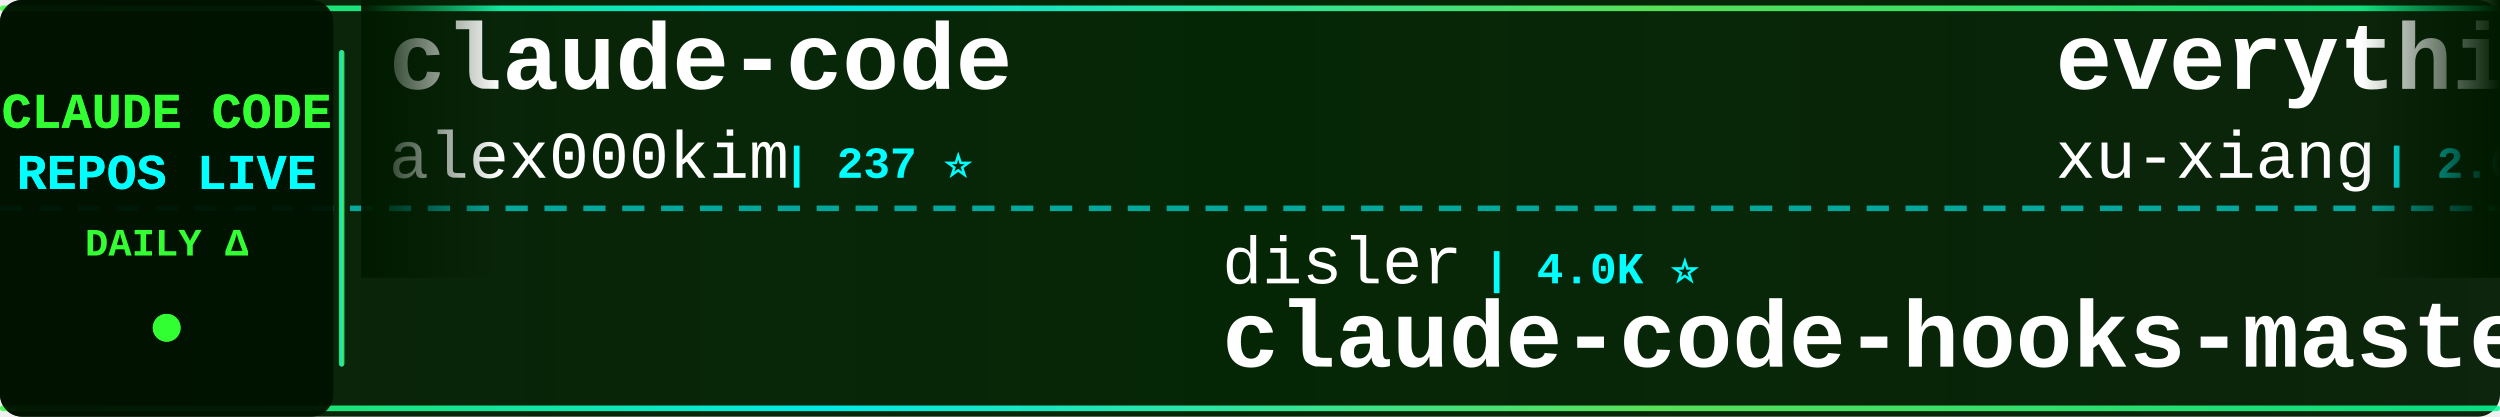
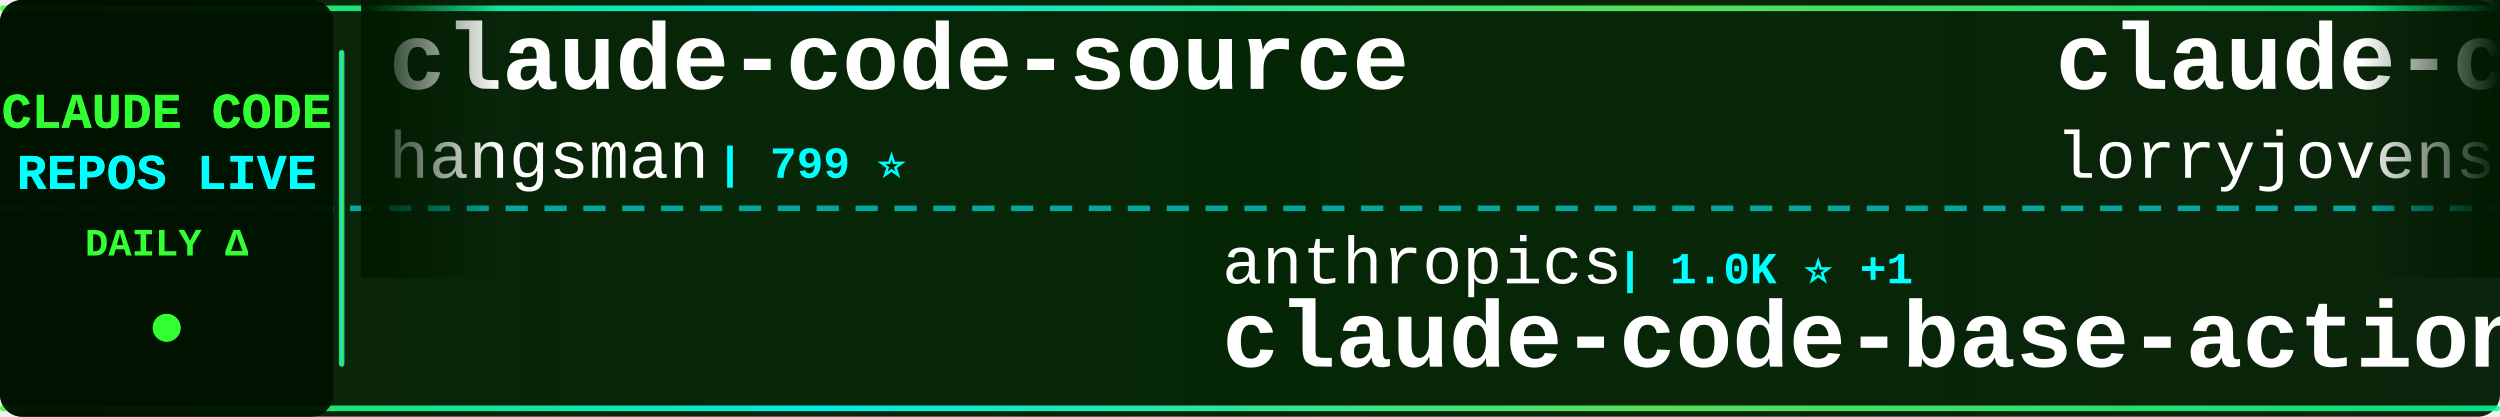
<svg xmlns="http://www.w3.org/2000/svg" width="900" height="150">
  <defs>
    <linearGradient id="tickerBg" x1="0%" y1="0%" x2="100%" y2="0%">
      <stop offset="0%" style="stop-color:#001a00;stop-opacity:0.95" />
      <stop offset="50%" style="stop-color:#002200;stop-opacity:0.98" />
      <stop offset="100%" style="stop-color:#001a00;stop-opacity:0.95" />
    </linearGradient>
    <linearGradient id="borderGrad" x1="0%" y1="0%" x2="100%" y2="0%">
      <stop offset="0%" style="stop-color:#33ff33;stop-opacity:0.85">
        <animate attributeName="stop-opacity" values="0.85;1;0.85" dur="2s" repeatCount="indefinite" />
      </stop>
      <stop offset="33%" style="stop-color:#00ffff;stop-opacity:0.9">
        <animate attributeName="stop-opacity" values="0.9;1;0.9" dur="2.2s" repeatCount="indefinite" />
      </stop>
      <stop offset="66%" style="stop-color:#66ff66;stop-opacity:0.85">
        <animate attributeName="stop-opacity" values="0.85;1;0.85" dur="1.8s" repeatCount="indefinite" />
      </stop>
      <stop offset="100%" style="stop-color:#00ff99;stop-opacity:0.85">
        <animate attributeName="stop-opacity" values="0.85;1;0.85" dur="2s" repeatCount="indefinite" />
      </stop>
    </linearGradient>
    <filter id="textGlow">
      <feGaussianBlur stdDeviation="0.1" result="coloredBlur" />
      <feMerge>
        <feMergeNode in="coloredBlur" />
        <feMergeNode in="SourceGraphic" />
      </feMerge>
    </filter>
    <filter id="metricGlow">
      <feGaussianBlur stdDeviation="0.2" result="coloredBlur" />
      <feMerge>
        <feMergeNode in="coloredBlur" />
        <feMergeNode in="SourceGraphic" />
      </feMerge>
    </filter>
    <linearGradient id="leftFade" x1="0%" y1="0%" x2="100%" y2="0%">
      <stop offset="0%" style="stop-color:#001a00;stop-opacity:1" />
      <stop offset="100%" style="stop-color:#001a00;stop-opacity:0" />
    </linearGradient>
    <linearGradient id="rightFade" x1="0%" y1="0%" x2="100%" y2="0%">
      <stop offset="0%" style="stop-color:#001a00;stop-opacity:0" />
      <stop offset="100%" style="stop-color:#001a00;stop-opacity:1" />
    </linearGradient>
  </defs>
  <rect width="900" height="150" fill="url(#tickerBg)" rx="8" />
  <rect x="0" y="2" width="900" height="2" fill="url(#borderGrad)" rx="1" />
  <rect x="0" y="146" width="900" height="2" fill="url(#borderGrad)" rx="1" />
  <line x1="0" y1="75" x2="900" y2="75" stroke="#00ffff" stroke-width="2" stroke-dasharray="8 6" opacity="0.6" />
  <rect x="0" y="0" width="120" height="150" fill="#001100" opacity="0.95" rx="8" />
  <text x="60" y="46" font-family="'Courier New', monospace" font-size="18" font-weight="bold" fill="#33ff33" text-anchor="middle" filter="url(#textGlow)">
    CLAUDE CODE
  </text>
  <text x="60" y="68" font-family="'Courier New', monospace" font-size="18" font-weight="bold" fill="#00ffff" text-anchor="middle" filter="url(#textGlow)">
    REPOS LIVE
  </text>
  <text x="60" y="92" font-family="'Courier New', monospace" font-size="14" font-weight="bold" fill="#33ff33" text-anchor="middle">
    DAILY Δ
  </text>
  <circle cx="60" cy="118" r="5" fill="#33ff33" filter="url(#metricGlow)">
    <animate attributeName="r" values="4;6;4" dur="1.5s" repeatCount="indefinite" />
    <animate attributeName="opacity" values="0.6;1;0.6" dur="1.5s" repeatCount="indefinite" />
  </circle>
  <rect x="122" y="18" width="2" height="114" fill="url(#borderGrad)" rx="1" />
  <clipPath id="tickerClip">
    <rect x="130" y="0" width="770" height="150" />
  </clipPath>
  <g clip-path="url(#tickerClip)">
    <g id="tickerItems">
      <animateTransform attributeName="transform" attributeType="XML" type="translate" from="0 0" to="-3000 0" dur="54s" repeatCount="indefinite" />
      <g transform="translate(0, 0)">
-         <text x="140" y="32" font-family="'Courier New', monospace" font-size="34" font-weight="bold" fill="#ffffff">claude-code</text>
-         <text x="140" y="64" font-family="'Courier New', monospace" font-size="24" font-weight="normal" fill="#ffffff" opacity="1.0">alex000kim</text>
-         <text x="282" y="64" font-family="'Courier New', monospace" font-size="16" font-weight="bold" fill="#00ffff"> | 237 ⭐</text>
+         <text x="140" y="32" font-family="'Courier New', monospace" font-size="34" font-weight="bold" fill="#ffffff">claude-code-source</text>
+         <text x="140" y="64" font-family="'Courier New', monospace" font-size="24" font-weight="normal" fill="#ffffff" opacity="1.0">hangsman</text>
+         <text x="258" y="64" font-family="'Courier New', monospace" font-size="16" font-weight="bold" fill="#00ffff"> | 799 ⭐</text>
      </g>
      <g transform="translate(300, 0)">
-         <text x="140" y="102" font-family="'Courier New', monospace" font-size="24" font-weight="normal" fill="#ffffff" opacity="1.0">disler</text>
-         <text x="234" y="102" font-family="'Courier New', monospace" font-size="16" font-weight="bold" fill="#00ffff"> | 4.0K ⭐</text>
-         <text x="140" y="132" font-family="'Courier New', monospace" font-size="34" font-weight="bold" fill="#ffffff">claude-code-hooks-master...</text>
+         <text x="140" y="102" font-family="'Courier New', monospace" font-size="24" font-weight="normal" fill="#ffffff" opacity="1.0">anthropics</text>
+         <text x="282" y="102" font-family="'Courier New', monospace" font-size="16" font-weight="bold" fill="#00ffff"> | 1.0K ⭐ +1</text>
+         <text x="140" y="132" font-family="'Courier New', monospace" font-size="34" font-weight="bold" fill="#ffffff">claude-code-base-action</text>
      </g>
      <g transform="translate(600, 0)">
-         <text x="140" y="32" font-family="'Courier New', monospace" font-size="34" font-weight="bold" fill="#ffffff">everything-claude-code-z...</text>
-         <text x="140" y="64" font-family="'Courier New', monospace" font-size="24" font-weight="normal" fill="#ffffff" opacity="1.0">xu-xiang</text>
-         <text x="258" y="64" font-family="'Courier New', monospace" font-size="16" font-weight="bold" fill="#00ffff"> | 2.0K ⭐</text>
+         <text x="140" y="32" font-family="'Courier New', monospace" font-size="34" font-weight="bold" fill="#ffffff">claude-code-rust</text>
+         <text x="140" y="64" font-family="'Courier New', monospace" font-size="24" font-weight="normal" fill="#ffffff" opacity="1.0">lorryjovens-hub</text>
+         <text x="342" y="64" font-family="'Courier New', monospace" font-size="16" font-weight="bold" fill="#00ffff"> | 1.7K ⭐</text>
      </g>
      <g transform="translate(900, 0)">
-         <text x="140" y="102" font-family="'Courier New', monospace" font-size="24" font-weight="normal" fill="#ffffff" opacity="1.0">anthropics</text>
-         <text x="282" y="102" font-family="'Courier New', monospace" font-size="16" font-weight="bold" fill="#00ffff"> | 153.9K ⭐ +27</text>
+         <text x="140" y="102" font-family="'Courier New', monospace" font-size="24" font-weight="normal" fill="#ffffff" opacity="1.0">edmund-io</text>
+         <text x="270" y="102" font-family="'Courier New', monospace" font-size="16" font-weight="bold" fill="#00ffff"> | 1.5K ⭐</text>
+         <text x="140" y="132" font-family="'Courier New', monospace" font-size="34" font-weight="bold" fill="#ffffff">edmunds-claude-code</text>
+       </g>
+       <g transform="translate(1200, 0)">
+         <text x="140" y="32" font-family="'Courier New', monospace" font-size="34" font-weight="bold" fill="#ffffff">ClaudeCode-Portable</text>
+         <text x="140" y="64" font-family="'Courier New', monospace" font-size="24" font-weight="normal" fill="#ffffff" opacity="1.0">techjarves</text>
+         <text x="282" y="64" font-family="'Courier New', monospace" font-size="16" font-weight="bold" fill="#00ffff"> | 1.6K ⭐ -1</text>
+       </g>
+       <g transform="translate(1500, 0)">
+         <text x="140" y="102" font-family="'Courier New', monospace" font-size="24" font-weight="normal" fill="#ffffff" opacity="1.0">zstmfhy</text>
+         <text x="246" y="102" font-family="'Courier New', monospace" font-size="16" font-weight="bold" fill="#00ffff"> | 188 ⭐</text>
+         <text x="140" y="132" font-family="'Courier New', monospace" font-size="34" font-weight="bold" fill="#ffffff">Claude-code</text>
+       </g>
+       <g transform="translate(1800, 0)">
+         <text x="140" y="32" font-family="'Courier New', monospace" font-size="34" font-weight="bold" fill="#ffffff">claude-code-guide</text>
+         <text x="140" y="64" font-family="'Courier New', monospace" font-size="24" font-weight="normal" fill="#ffffff" opacity="1.0">Cranot</text>
+         <text x="234" y="64" font-family="'Courier New', monospace" font-size="16" font-weight="bold" fill="#00ffff"> | 2.9K ⭐ -1</text>
+       </g>
+       <g transform="translate(2100, 0)">
+         <text x="140" y="102" font-family="'Courier New', monospace" font-size="24" font-weight="normal" fill="#ffffff" opacity="1.0">codeaashu</text>
+         <text x="270" y="102" font-family="'Courier New', monospace" font-size="16" font-weight="bold" fill="#00ffff"> | 3.4K ⭐</text>
        <text x="140" y="132" font-family="'Courier New', monospace" font-size="34" font-weight="bold" fill="#ffffff">claude-code</text>
      </g>
-       <g transform="translate(1200, 0)">
-         <text x="140" y="32" font-family="'Courier New', monospace" font-size="34" font-weight="bold" fill="#ffffff">claude-code-cli</text>
-         <text x="140" y="64" font-family="'Courier New', monospace" font-size="24" font-weight="normal" fill="#ffffff" opacity="1.0">huangserva</text>
-         <text x="282" y="64" font-family="'Courier New', monospace" font-size="16" font-weight="bold" fill="#00ffff"> | 630 ⭐ +1</text>
-       </g>
-       <g transform="translate(1500, 0)">
-         <text x="140" y="102" font-family="'Courier New', monospace" font-size="24" font-weight="normal" fill="#ffffff" opacity="1.0">xorespesp</text>
-         <text x="270" y="102" font-family="'Courier New', monospace" font-size="16" font-weight="bold" fill="#00ffff"> | 229 ⭐</text>
-         <text x="140" y="132" font-family="'Courier New', monospace" font-size="34" font-weight="bold" fill="#ffffff">claude-code</text>
-       </g>
-       <g transform="translate(1800, 0)">
-         <text x="140" y="32" font-family="'Courier New', monospace" font-size="34" font-weight="bold" fill="#ffffff">claude-code</text>
-         <text x="140" y="64" font-family="'Courier New', monospace" font-size="24" font-weight="normal" fill="#ffffff" opacity="1.0">beilingcc</text>
-         <text x="270" y="64" font-family="'Courier New', monospace" font-size="16" font-weight="bold" fill="#00ffff"> | 101 ⭐</text>
-       </g>
-       <g transform="translate(2100, 0)">
-         <text x="140" y="102" font-family="'Courier New', monospace" font-size="24" font-weight="normal" fill="#ffffff" opacity="1.0">FlorianBruniaux</text>
-         <text x="342" y="102" font-family="'Courier New', monospace" font-size="16" font-weight="bold" fill="#00ffff"> | 6.3K ⭐ +2</text>
-         <text x="140" y="132" font-family="'Courier New', monospace" font-size="34" font-weight="bold" fill="#ffffff">claude-code-ultimate-gui...</text>
-       </g>
      <g transform="translate(2400, 0)">
-         <text x="140" y="32" font-family="'Courier New', monospace" font-size="34" font-weight="bold" fill="#ffffff">free-claude-code</text>
-         <text x="140" y="64" font-family="'Courier New', monospace" font-size="24" font-weight="normal" fill="#ffffff" opacity="1.0">Alishahryar1</text>
-         <text x="306" y="64" font-family="'Courier New', monospace" font-size="16" font-weight="bold" fill="#00ffff"> | 65.0K ⭐ +72</text>
+         <text x="140" y="32" font-family="'Courier New', monospace" font-size="34" font-weight="bold" fill="#ffffff">claude-code-analysis</text>
+         <text x="140" y="64" font-family="'Courier New', monospace" font-size="24" font-weight="normal" fill="#ffffff" opacity="1.0">liuup</text>
+         <text x="222" y="64" font-family="'Courier New', monospace" font-size="16" font-weight="bold" fill="#00ffff"> | 4.0K ⭐ +2</text>
      </g>
      <g transform="translate(2700, 0)">
-         <text x="140" y="102" font-family="'Courier New', monospace" font-size="24" font-weight="normal" fill="#ffffff" opacity="1.0">hangsman</text>
-         <text x="258" y="102" font-family="'Courier New', monospace" font-size="16" font-weight="bold" fill="#00ffff"> | 799 ⭐</text>
-         <text x="140" y="132" font-family="'Courier New', monospace" font-size="34" font-weight="bold" fill="#ffffff">claude-code-source</text>
+         <text x="140" y="102" font-family="'Courier New', monospace" font-size="24" font-weight="normal" fill="#ffffff" opacity="1.0">OrcaWhisper</text>
+         <text x="294" y="102" font-family="'Courier New', monospace" font-size="16" font-weight="bold" fill="#00ffff"> | 106 ⭐</text>
+         <text x="140" y="132" font-family="'Courier New', monospace" font-size="34" font-weight="bold" fill="#ffffff">Claude-Code</text>
      </g>
      <g transform="translate(3000, 0)">
-         <text x="140" y="32" font-family="'Courier New', monospace" font-size="34" font-weight="bold" fill="#ffffff">claude-code</text>
-         <text x="140" y="64" font-family="'Courier New', monospace" font-size="24" font-weight="normal" fill="#ffffff" opacity="1.0">alex000kim</text>
-         <text x="282" y="64" font-family="'Courier New', monospace" font-size="16" font-weight="bold" fill="#00ffff"> | 237 ⭐</text>
+         <text x="140" y="32" font-family="'Courier New', monospace" font-size="34" font-weight="bold" fill="#ffffff">claude-code-source</text>
+         <text x="140" y="64" font-family="'Courier New', monospace" font-size="24" font-weight="normal" fill="#ffffff" opacity="1.0">hangsman</text>
+         <text x="258" y="64" font-family="'Courier New', monospace" font-size="16" font-weight="bold" fill="#00ffff"> | 799 ⭐</text>
      </g>
      <g transform="translate(3300, 0)">
-         <text x="140" y="102" font-family="'Courier New', monospace" font-size="24" font-weight="normal" fill="#ffffff" opacity="1.0">disler</text>
-         <text x="234" y="102" font-family="'Courier New', monospace" font-size="16" font-weight="bold" fill="#00ffff"> | 4.0K ⭐</text>
-         <text x="140" y="132" font-family="'Courier New', monospace" font-size="34" font-weight="bold" fill="#ffffff">claude-code-hooks-master...</text>
+         <text x="140" y="102" font-family="'Courier New', monospace" font-size="24" font-weight="normal" fill="#ffffff" opacity="1.0">anthropics</text>
+         <text x="282" y="102" font-family="'Courier New', monospace" font-size="16" font-weight="bold" fill="#00ffff"> | 1.0K ⭐ +1</text>
+         <text x="140" y="132" font-family="'Courier New', monospace" font-size="34" font-weight="bold" fill="#ffffff">claude-code-base-action</text>
      </g>
      <g transform="translate(3600, 0)">
-         <text x="140" y="32" font-family="'Courier New', monospace" font-size="34" font-weight="bold" fill="#ffffff">everything-claude-code-z...</text>
-         <text x="140" y="64" font-family="'Courier New', monospace" font-size="24" font-weight="normal" fill="#ffffff" opacity="1.0">xu-xiang</text>
-         <text x="258" y="64" font-family="'Courier New', monospace" font-size="16" font-weight="bold" fill="#00ffff"> | 2.0K ⭐</text>
+         <text x="140" y="32" font-family="'Courier New', monospace" font-size="34" font-weight="bold" fill="#ffffff">claude-code-rust</text>
+         <text x="140" y="64" font-family="'Courier New', monospace" font-size="24" font-weight="normal" fill="#ffffff" opacity="1.0">lorryjovens-hub</text>
+         <text x="342" y="64" font-family="'Courier New', monospace" font-size="16" font-weight="bold" fill="#00ffff"> | 1.7K ⭐</text>
      </g>
      <g transform="translate(3900, 0)">
-         <text x="140" y="102" font-family="'Courier New', monospace" font-size="24" font-weight="normal" fill="#ffffff" opacity="1.0">anthropics</text>
-         <text x="282" y="102" font-family="'Courier New', monospace" font-size="16" font-weight="bold" fill="#00ffff"> | 153.9K ⭐ +27</text>
-         <text x="140" y="132" font-family="'Courier New', monospace" font-size="34" font-weight="bold" fill="#ffffff">claude-code</text>
+         <text x="140" y="102" font-family="'Courier New', monospace" font-size="24" font-weight="normal" fill="#ffffff" opacity="1.0">edmund-io</text>
+         <text x="270" y="102" font-family="'Courier New', monospace" font-size="16" font-weight="bold" fill="#00ffff"> | 1.5K ⭐</text>
+         <text x="140" y="132" font-family="'Courier New', monospace" font-size="34" font-weight="bold" fill="#ffffff">edmunds-claude-code</text>
      </g>
    </g>
  </g>
  <rect x="130" y="0" width="50" height="100" fill="url(#leftFade)" />
  <rect x="850" y="0" width="50" height="100" fill="url(#rightFade)" />
</svg>
